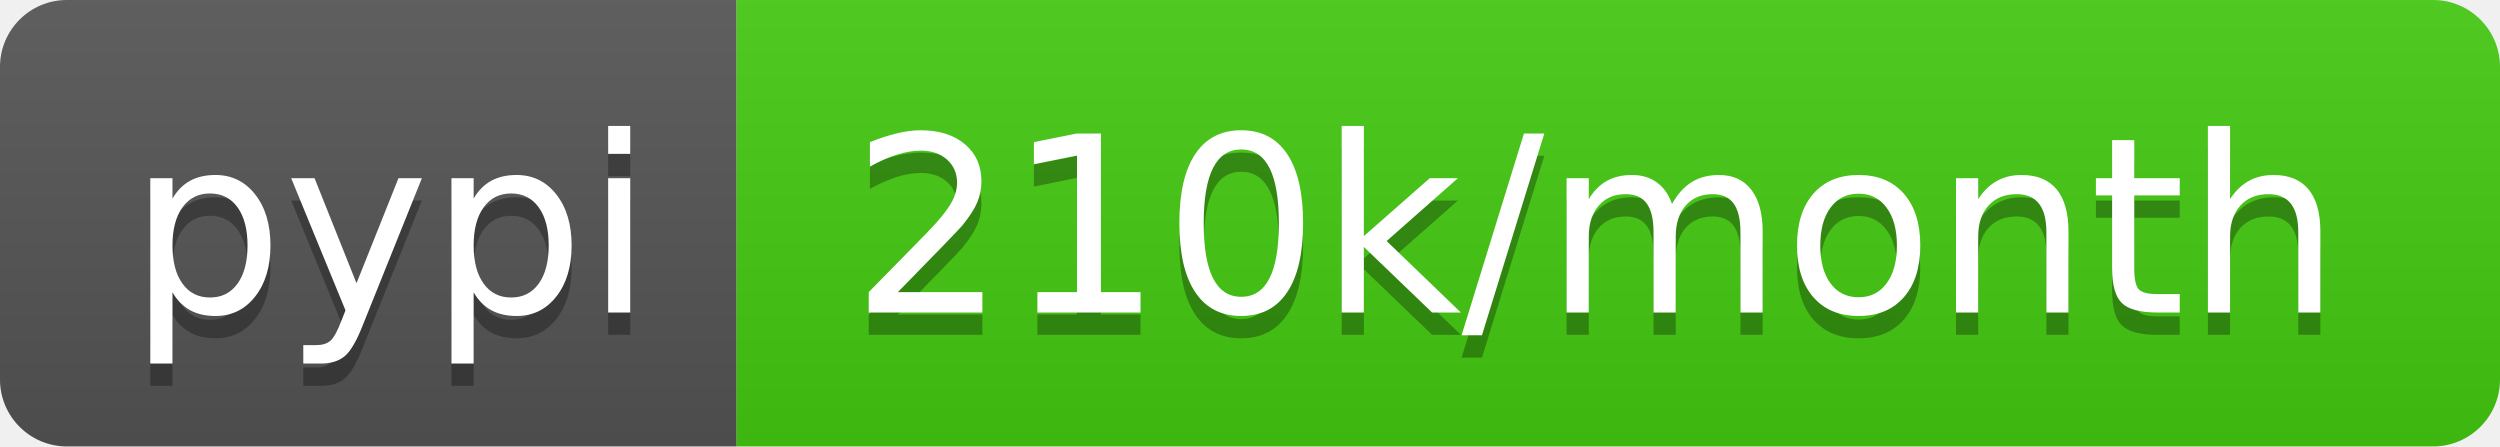
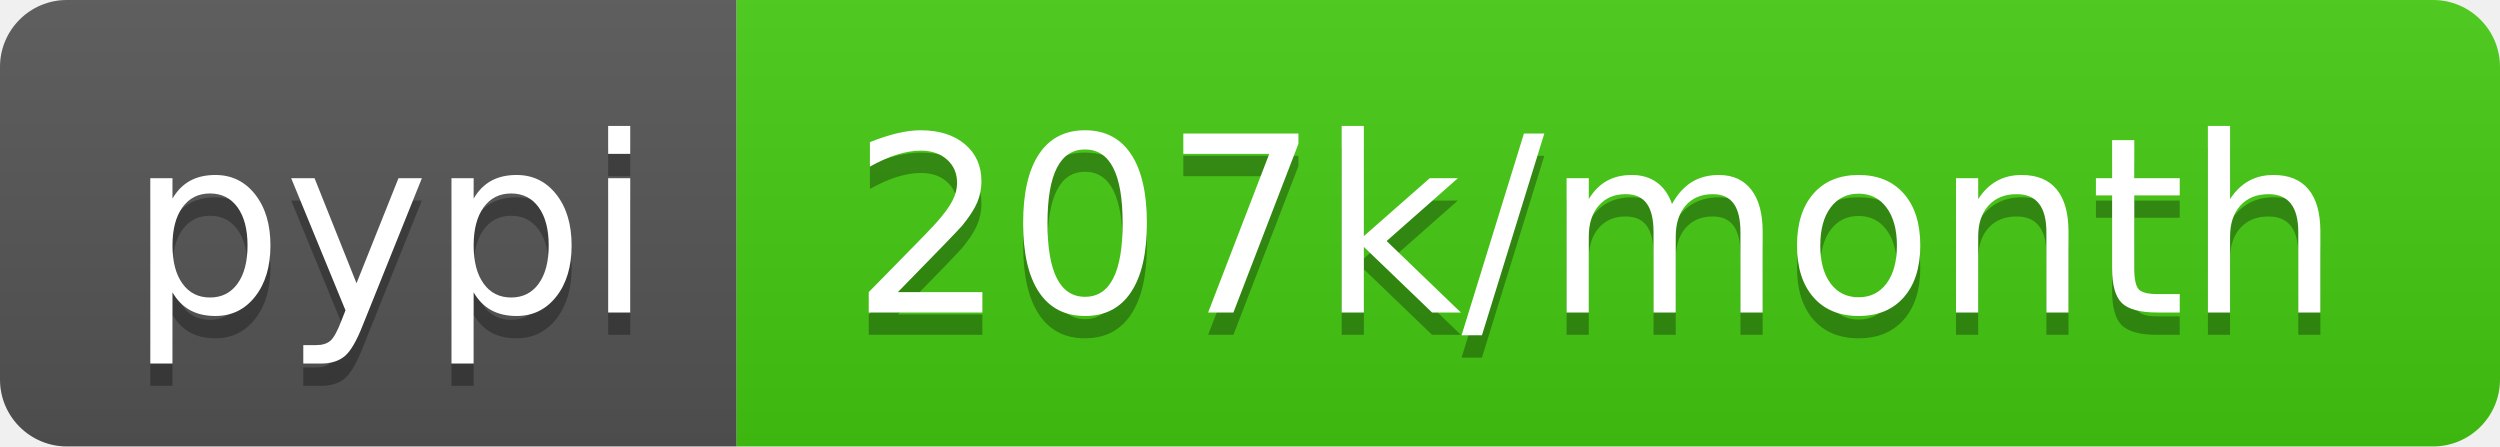
- <svg xmlns="http://www.w3.org/2000/svg" width="112" height="20" role="img" aria-label="pypi: 210k/month">
+ <svg xmlns="http://www.w3.org/2000/svg" width="112" height="20" role="img" aria-label="pypi: 207k/month">
  <linearGradient id="s" x2="0" y2="100%">
    <stop offset="0" stop-color="#bbb" stop-opacity=".1" />
    <stop offset="1" stop-opacity=".1" />
  </linearGradient>
  <clipPath id="r">
    <rect width="112" height="20" rx="3" fill="#fff" />
  </clipPath>
  <g clip-path="url(#r)">
    <rect width="33" height="20" fill="#555" />
    <rect x="33" width="79" height="20" fill="#4c1" />
    <rect width="112" height="20" fill="url(#s)" />
  </g>
  <g fill="#fff" text-anchor="middle" font-family="Verdana,Geneva,DejaVu Sans,sans-serif" text-rendering="geometricPrecision" font-size="110">
    <text aria-hidden="true" x="175" y="150" fill="#010101" fill-opacity=".3" transform="scale(.1)" textLength="230">pypi</text>
    <text x="175" y="140" transform="scale(.1)" fill="#fff" textLength="230">pypi</text>
-     <text aria-hidden="true" x="715" y="150" fill="#010101" fill-opacity=".3" transform="scale(.1)" textLength="690">210k/month</text>
-     <text x="715" y="140" transform="scale(.1)" fill="#fff" textLength="690">210k/month</text>
+     <text aria-hidden="true" x="715" y="150" fill="#010101" fill-opacity=".3" transform="scale(.1)" textLength="690">207k/month</text>
+     <text x="715" y="140" transform="scale(.1)" fill="#fff" textLength="690">207k/month</text>
  </g>
</svg>
